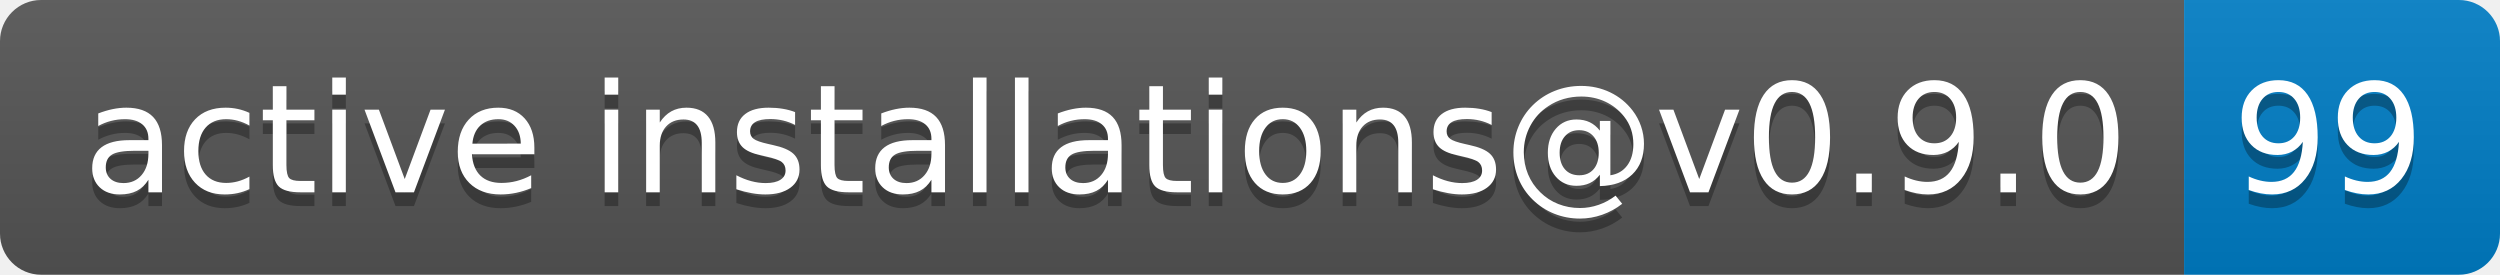
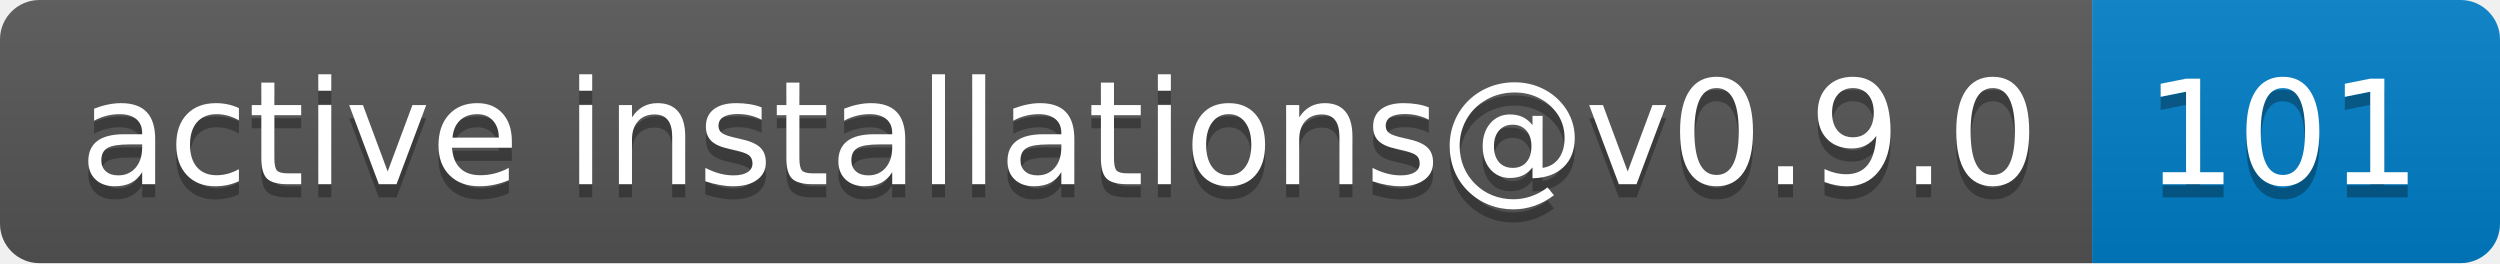
- <svg xmlns="http://www.w3.org/2000/svg" width="182" height="20" role="img" aria-label="active installations@v0.9.0: 99">
+ <svg xmlns="http://www.w3.org/2000/svg" width="190" height="20" role="img" aria-label="active installations@v0.9.0: 101">
  <linearGradient id="s" x2="0" y2="100%">
    <stop offset="0" stop-color="#bbb" stop-opacity=".1" />
    <stop offset="1" stop-opacity=".1" />
  </linearGradient>
  <clipPath id="r">
-     <rect width="182" height="20" rx="3" fill="#fff" />
+     <rect width="190" height="20" rx="3" fill="#fff" />
  </clipPath>
  <g clip-path="url(#r)">
    <rect width="159" height="20" fill="#555" />
-     <rect x="159" width="23" height="20" fill="#007ec6" />
-     <rect width="182" height="20" fill="url(#s)" />
+     <rect x="159" width="31" height="20" fill="#007ec6" />
+     <rect width="190" height="20" fill="url(#s)" />
  </g>
  <g fill="#fff" text-anchor="middle" font-family="Verdana,Geneva,DejaVu Sans,sans-serif" text-rendering="geometricPrecision" font-size="110">
    <text aria-hidden="true" x="805" y="150" fill="#010101" fill-opacity=".3" transform="scale(.1)" textLength="1490">active installations@v0.9.0</text>
    <text x="805" y="140" transform="scale(.1)" fill="#fff" textLength="1490">active installations@v0.9.0</text>
-     <text aria-hidden="true" x="1695" y="150" fill="#010101" fill-opacity=".3" transform="scale(.1)" textLength="130">99</text>
-     <text x="1695" y="140" transform="scale(.1)" fill="#fff" textLength="130">99</text>
+     <text aria-hidden="true" x="1735" y="150" fill="#010101" fill-opacity=".3" transform="scale(.1)" textLength="210">101</text>
+     <text x="1735" y="140" transform="scale(.1)" fill="#fff" textLength="210">101</text>
  </g>
</svg>
